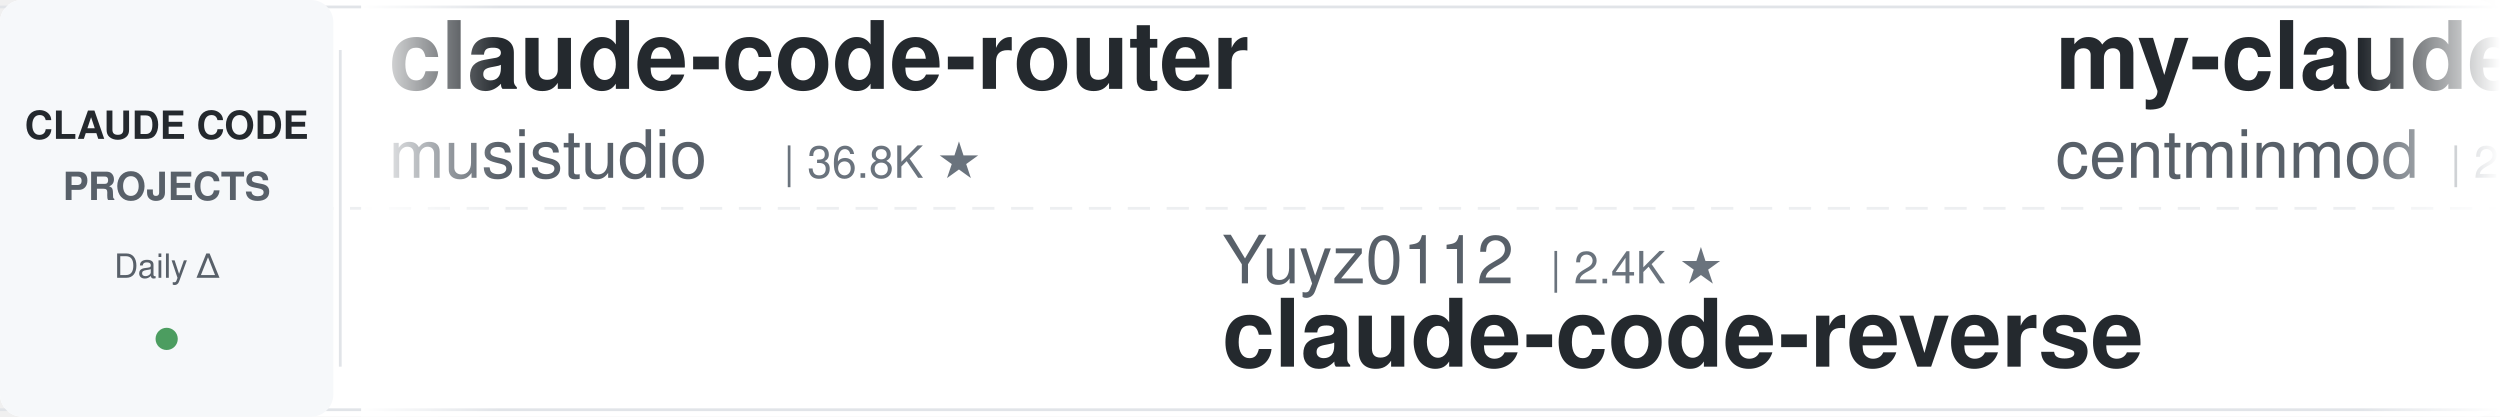
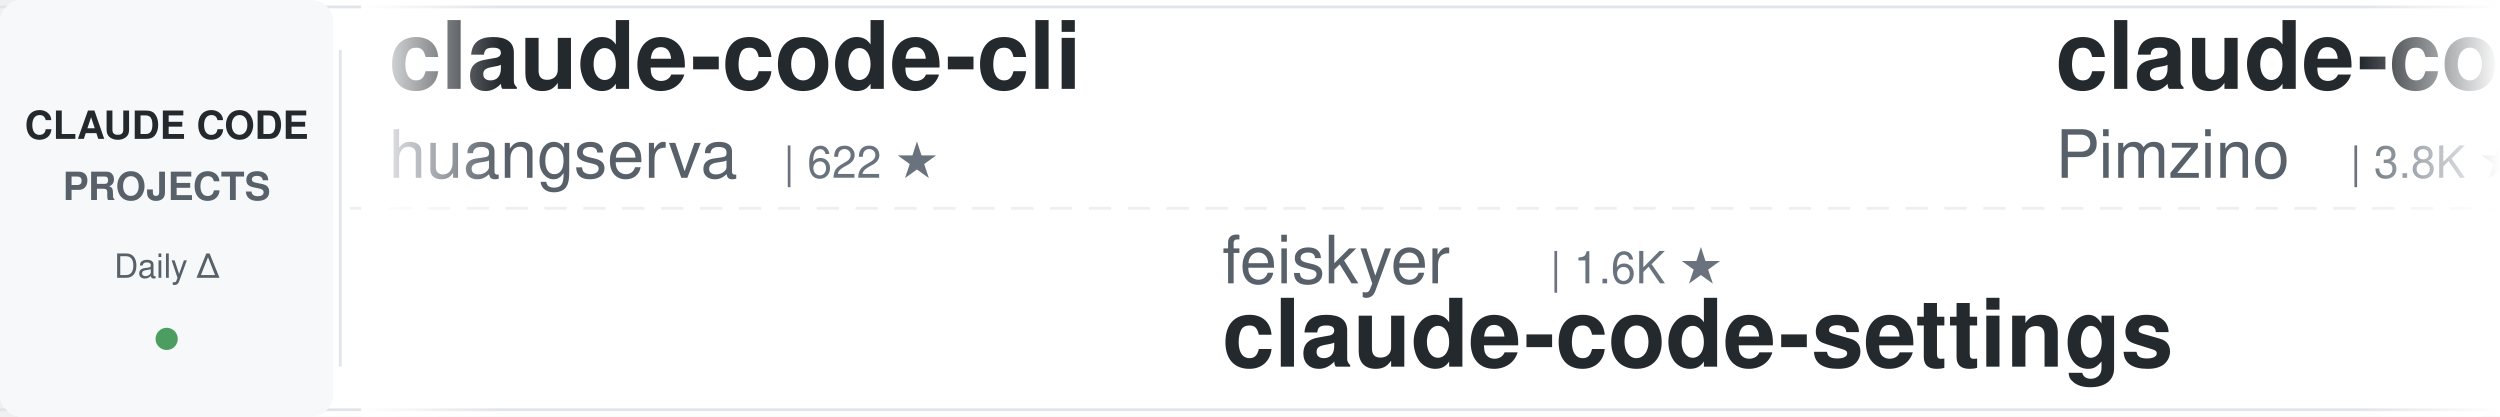
<svg xmlns="http://www.w3.org/2000/svg" width="900" height="150">
  <defs>
    <linearGradient id="leftFade" x1="0%" y1="0%" x2="100%" y2="0%">
      <stop offset="0%" style="stop-color:#ffffff;stop-opacity:1" />
      <stop offset="100%" style="stop-color:#ffffff;stop-opacity:0" />
    </linearGradient>
    <linearGradient id="rightFade" x1="0%" y1="0%" x2="100%" y2="0%">
      <stop offset="0%" style="stop-color:#ffffff;stop-opacity:0" />
      <stop offset="100%" style="stop-color:#ffffff;stop-opacity:1" />
    </linearGradient>
  </defs>
  <rect width="900" height="150" fill="#ffffff" rx="8" />
  <rect x="0" y="2" width="900" height="1" fill="#e1e4e8" />
  <rect x="0" y="147" width="900" height="1" fill="#e1e4e8" />
  <line x1="0" y1="75" x2="900" y2="75" stroke="#e1e4e8" stroke-width="1" stroke-dasharray="8 6" opacity="0.6" />
  <rect x="0" y="0" width="120" height="150" fill="#f6f8fa" rx="8" />
  <text x="60" y="50" font-family="-apple-system, BlinkMacSystemFont, 'Segoe UI', Helvetica, Arial, sans-serif" font-size="14" font-weight="600" fill="#24292e" text-anchor="middle">CLAUDE CODE</text>
  <text x="60" y="72" font-family="-apple-system, BlinkMacSystemFont, 'Segoe UI', Helvetica, Arial, sans-serif" font-size="14" font-weight="600" fill="#586069" text-anchor="middle">PROJECTS</text>
  <text x="60" y="100" font-family="-apple-system, BlinkMacSystemFont, 'Segoe UI', Helvetica, Arial, sans-serif" font-size="12" font-weight="500" fill="#586069" text-anchor="middle">Daily Δ</text>
  <circle cx="60" cy="122" r="4" fill="#22863a" opacity="0.8" />
  <rect x="122" y="18" width="1" height="114" fill="#e1e4e8" />
  <clipPath id="tickerClip">
    <rect x="130" y="0" width="770" height="150" />
  </clipPath>
  <g clip-path="url(#tickerClip)">
    <g id="tickerItems">
      <animateTransform attributeName="transform" attributeType="XML" type="translate" from="0 0" to="-3000 0" dur="54s" repeatCount="indefinite" />
      <g transform="translate(0, 0)">
-         <text x="140" y="32" font-family="-apple-system, BlinkMacSystemFont, 'Segoe UI', Helvetica, Arial, sans-serif" font-size="34" font-weight="600" fill="#24292e">claude-code-router</text>
-         <text x="140" y="64" font-family="-apple-system, BlinkMacSystemFont, 'Segoe UI', Helvetica, Arial, sans-serif" font-size="24" font-weight="400" fill="#586069">musistudio</text>
-         <text x="282" y="64" font-family="-apple-system, BlinkMacSystemFont, 'Segoe UI', Helvetica, Arial, sans-serif" font-size="16" font-weight="500" fill="#6a737d">| 36.8K ★</text>
+         <text x="140" y="32" font-family="-apple-system, BlinkMacSystemFont, 'Segoe UI', Helvetica, Arial, sans-serif" font-size="34" font-weight="600" fill="#24292e">claude-code-cli</text>
+         <text x="140" y="64" font-family="-apple-system, BlinkMacSystemFont, 'Segoe UI', Helvetica, Arial, sans-serif" font-size="24" font-weight="400" fill="#586069">huangserva</text>
+         <text x="282" y="64" font-family="-apple-system, BlinkMacSystemFont, 'Segoe UI', Helvetica, Arial, sans-serif" font-size="16" font-weight="500" fill="#6a737d">| 622 ★</text>
      </g>
      <g transform="translate(300, 0)">
-         <text x="140" y="102" font-family="-apple-system, BlinkMacSystemFont, 'Segoe UI', Helvetica, Arial, sans-serif" font-size="24" font-weight="400" fill="#586069">Yuyz0112</text>
-         <text x="258" y="102" font-family="-apple-system, BlinkMacSystemFont, 'Segoe UI', Helvetica, Arial, sans-serif" font-size="16" font-weight="500" fill="#6a737d">| 2.4K ★</text>
-         <text x="140" y="132" font-family="-apple-system, BlinkMacSystemFont, 'Segoe UI', Helvetica, Arial, sans-serif" font-size="34" font-weight="600" fill="#24292e">claude-code-reverse</text>
+         <text x="140" y="102" font-family="-apple-system, BlinkMacSystemFont, 'Segoe UI', Helvetica, Arial, sans-serif" font-size="24" font-weight="400" fill="#586069">feiskyer</text>
+         <text x="258" y="102" font-family="-apple-system, BlinkMacSystemFont, 'Segoe UI', Helvetica, Arial, sans-serif" font-size="16" font-weight="500" fill="#6a737d">| 1.6K ★</text>
+         <text x="140" y="132" font-family="-apple-system, BlinkMacSystemFont, 'Segoe UI', Helvetica, Arial, sans-serif" font-size="34" font-weight="600" fill="#24292e">claude-code-settings</text>
      </g>
      <g transform="translate(600, 0)">
-         <text x="140" y="32" font-family="-apple-system, BlinkMacSystemFont, 'Segoe UI', Helvetica, Arial, sans-serif" font-size="34" font-weight="600" fill="#24292e">my-claude-code-setup</text>
-         <text x="140" y="64" font-family="-apple-system, BlinkMacSystemFont, 'Segoe UI', Helvetica, Arial, sans-serif" font-size="24" font-weight="400" fill="#586069">centminmod</text>
-         <text x="282" y="64" font-family="-apple-system, BlinkMacSystemFont, 'Segoe UI', Helvetica, Arial, sans-serif" font-size="16" font-weight="500" fill="#6a737d">| 2.6K ★</text>
+         <text x="140" y="32" font-family="-apple-system, BlinkMacSystemFont, 'Segoe UI', Helvetica, Arial, sans-serif" font-size="34" font-weight="600" fill="#24292e">claude-code-spec-workflo...</text>
+         <text x="140" y="64" font-family="-apple-system, BlinkMacSystemFont, 'Segoe UI', Helvetica, Arial, sans-serif" font-size="24" font-weight="400" fill="#586069">Pimzino</text>
+         <text x="246" y="64" font-family="-apple-system, BlinkMacSystemFont, 'Segoe UI', Helvetica, Arial, sans-serif" font-size="16" font-weight="500" fill="#6a737d">| 3.8K ★</text>
      </g>
      <g transform="translate(900, 0)">
-         <text x="140" y="102" font-family="-apple-system, BlinkMacSystemFont, 'Segoe UI', Helvetica, Arial, sans-serif" font-size="24" font-weight="400" fill="#586069">digitalsamba</text>
-         <text x="306" y="102" font-family="-apple-system, BlinkMacSystemFont, 'Segoe UI', Helvetica, Arial, sans-serif" font-size="16" font-weight="500" fill="#6a737d">| 2.0K ★</text>
-         <text x="140" y="132" font-family="-apple-system, BlinkMacSystemFont, 'Segoe UI', Helvetica, Arial, sans-serif" font-size="34" font-weight="600" fill="#24292e">claude-code-video-toolki...</text>
+         <text x="140" y="102" font-family="-apple-system, BlinkMacSystemFont, 'Segoe UI', Helvetica, Arial, sans-serif" font-size="24" font-weight="400" fill="#586069">lintsinghua</text>
+         <text x="294" y="102" font-family="-apple-system, BlinkMacSystemFont, 'Segoe UI', Helvetica, Arial, sans-serif" font-size="16" font-weight="500" fill="#6a737d">| 4.1K ★</text>
+         <text x="140" y="132" font-family="-apple-system, BlinkMacSystemFont, 'Segoe UI', Helvetica, Arial, sans-serif" font-size="34" font-weight="600" fill="#24292e">claude-code-book</text>
      </g>
      <g transform="translate(1200, 0)">
-         <text x="140" y="32" font-family="-apple-system, BlinkMacSystemFont, 'Segoe UI', Helvetica, Arial, sans-serif" font-size="34" font-weight="600" fill="#24292e">sc-claude-code-files</text>
-         <text x="140" y="64" font-family="-apple-system, BlinkMacSystemFont, 'Segoe UI', Helvetica, Arial, sans-serif" font-size="24" font-weight="400" fill="#586069">https-deeplearning-ai</text>
-         <text x="414" y="64" font-family="-apple-system, BlinkMacSystemFont, 'Segoe UI', Helvetica, Arial, sans-serif" font-size="16" font-weight="500" fill="#6a737d">| 544 ★</text>
+         <text x="140" y="32" font-family="-apple-system, BlinkMacSystemFont, 'Segoe UI', Helvetica, Arial, sans-serif" font-size="34" font-weight="600" fill="#24292e">how-claude-code-works</text>
+         <text x="140" y="64" font-family="-apple-system, BlinkMacSystemFont, 'Segoe UI', Helvetica, Arial, sans-serif" font-size="24" font-weight="400" fill="#586069">Windy3f3f3f3f</text>
+         <text x="318" y="64" font-family="-apple-system, BlinkMacSystemFont, 'Segoe UI', Helvetica, Arial, sans-serif" font-size="16" font-weight="500" fill="#6a737d">| 3.5K ★</text>
      </g>
      <g transform="translate(1500, 0)">
-         <text x="140" y="102" font-family="-apple-system, BlinkMacSystemFont, 'Segoe UI', Helvetica, Arial, sans-serif" font-size="24" font-weight="400" fill="#586069">RichardAtCT</text>
-         <text x="294" y="102" font-family="-apple-system, BlinkMacSystemFont, 'Segoe UI', Helvetica, Arial, sans-serif" font-size="16" font-weight="500" fill="#6a737d">| 2.8K ★</text>
-         <text x="140" y="132" font-family="-apple-system, BlinkMacSystemFont, 'Segoe UI', Helvetica, Arial, sans-serif" font-size="34" font-weight="600" fill="#24292e">claude-code-telegram</text>
+         <text x="140" y="102" font-family="-apple-system, BlinkMacSystemFont, 'Segoe UI', Helvetica, Arial, sans-serif" font-size="24" font-weight="400" fill="#586069">huangjia2019</text>
+         <text x="306" y="102" font-family="-apple-system, BlinkMacSystemFont, 'Segoe UI', Helvetica, Arial, sans-serif" font-size="16" font-weight="500" fill="#6a737d">| 1.1K ★</text>
+         <text x="140" y="132" font-family="-apple-system, BlinkMacSystemFont, 'Segoe UI', Helvetica, Arial, sans-serif" font-size="34" font-weight="600" fill="#24292e">claude-code-engineering</text>
      </g>
      <g transform="translate(1800, 0)">
-         <text x="140" y="32" font-family="-apple-system, BlinkMacSystemFont, 'Segoe UI', Helvetica, Arial, sans-serif" font-size="34" font-weight="600" fill="#24292e">edmunds-claude-code</text>
-         <text x="140" y="64" font-family="-apple-system, BlinkMacSystemFont, 'Segoe UI', Helvetica, Arial, sans-serif" font-size="24" font-weight="400" fill="#586069">edmund-io</text>
-         <text x="270" y="64" font-family="-apple-system, BlinkMacSystemFont, 'Segoe UI', Helvetica, Arial, sans-serif" font-size="16" font-weight="500" fill="#6a737d">| 1.5K ★</text>
+         <text x="140" y="32" font-family="-apple-system, BlinkMacSystemFont, 'Segoe UI', Helvetica, Arial, sans-serif" font-size="34" font-weight="600" fill="#24292e">claude-code-tudou</text>
+         <text x="140" y="64" font-family="-apple-system, BlinkMacSystemFont, 'Segoe UI', Helvetica, Arial, sans-serif" font-size="24" font-weight="400" fill="#586069">AICoderTudou</text>
+         <text x="306" y="64" font-family="-apple-system, BlinkMacSystemFont, 'Segoe UI', Helvetica, Arial, sans-serif" font-size="16" font-weight="500" fill="#6a737d">| 496 ★</text>
      </g>
      <g transform="translate(2100, 0)">
-         <text x="140" y="102" font-family="-apple-system, BlinkMacSystemFont, 'Segoe UI', Helvetica, Arial, sans-serif" font-size="24" font-weight="400" fill="#586069">simonw</text>
-         <text x="234" y="102" font-family="-apple-system, BlinkMacSystemFont, 'Segoe UI', Helvetica, Arial, sans-serif" font-size="16" font-weight="500" fill="#6a737d">| 1.7K ★</text>
-         <text x="140" y="132" font-family="-apple-system, BlinkMacSystemFont, 'Segoe UI', Helvetica, Arial, sans-serif" font-size="34" font-weight="600" fill="#24292e">claude-code-transcripts</text>
+         <text x="140" y="102" font-family="-apple-system, BlinkMacSystemFont, 'Segoe UI', Helvetica, Arial, sans-serif" font-size="24" font-weight="400" fill="#586069">SeemSeam</text>
+         <text x="258" y="102" font-family="-apple-system, BlinkMacSystemFont, 'Segoe UI', Helvetica, Arial, sans-serif" font-size="16" font-weight="500" fill="#6a737d">| 3.4K ★</text>
+         <text x="140" y="132" font-family="-apple-system, BlinkMacSystemFont, 'Segoe UI', Helvetica, Arial, sans-serif" font-size="34" font-weight="600" fill="#24292e">claude_codex_bridge</text>
      </g>
      <g transform="translate(2400, 0)">
-         <text x="140" y="32" font-family="-apple-system, BlinkMacSystemFont, 'Segoe UI', Helvetica, Arial, sans-serif" font-size="34" font-weight="600" fill="#24292e">claude-code-showcase</text>
-         <text x="140" y="64" font-family="-apple-system, BlinkMacSystemFont, 'Segoe UI', Helvetica, Arial, sans-serif" font-size="24" font-weight="400" fill="#586069">ChrisWiles</text>
-         <text x="282" y="64" font-family="-apple-system, BlinkMacSystemFont, 'Segoe UI', Helvetica, Arial, sans-serif" font-size="16" font-weight="500" fill="#6a737d">| 6.0K ★</text>
+         <text x="140" y="32" font-family="-apple-system, BlinkMacSystemFont, 'Segoe UI', Helvetica, Arial, sans-serif" font-size="34" font-weight="600" fill="#24292e">claude-code-workflows</text>
+         <text x="140" y="64" font-family="-apple-system, BlinkMacSystemFont, 'Segoe UI', Helvetica, Arial, sans-serif" font-size="24" font-weight="400" fill="#586069">OneRedOak</text>
+         <text x="270" y="64" font-family="-apple-system, BlinkMacSystemFont, 'Segoe UI', Helvetica, Arial, sans-serif" font-size="16" font-weight="500" fill="#6a737d">| 3.9K ★</text>
      </g>
      <g transform="translate(2700, 0)">
-         <text x="140" y="102" font-family="-apple-system, BlinkMacSystemFont, 'Segoe UI', Helvetica, Arial, sans-serif" font-size="24" font-weight="400" fill="#586069">davila7</text>
-         <text x="246" y="102" font-family="-apple-system, BlinkMacSystemFont, 'Segoe UI', Helvetica, Arial, sans-serif" font-size="16" font-weight="500" fill="#6a737d">| 30.3K ★</text>
-         <text x="140" y="132" font-family="-apple-system, BlinkMacSystemFont, 'Segoe UI', Helvetica, Arial, sans-serif" font-size="34" font-weight="600" fill="#24292e">claude-code-templates</text>
+         <text x="140" y="102" font-family="-apple-system, BlinkMacSystemFont, 'Segoe UI', Helvetica, Arial, sans-serif" font-size="24" font-weight="400" fill="#586069">ding113</text>
+         <text x="246" y="102" font-family="-apple-system, BlinkMacSystemFont, 'Segoe UI', Helvetica, Arial, sans-serif" font-size="16" font-weight="500" fill="#6a737d">| 3.3K ★</text>
+         <text x="140" y="132" font-family="-apple-system, BlinkMacSystemFont, 'Segoe UI', Helvetica, Arial, sans-serif" font-size="34" font-weight="600" fill="#24292e">claude-code-hub</text>
      </g>
      <g transform="translate(3000, 0)">
-         <text x="140" y="32" font-family="-apple-system, BlinkMacSystemFont, 'Segoe UI', Helvetica, Arial, sans-serif" font-size="34" font-weight="600" fill="#24292e">claude-code-router</text>
-         <text x="140" y="64" font-family="-apple-system, BlinkMacSystemFont, 'Segoe UI', Helvetica, Arial, sans-serif" font-size="24" font-weight="400" fill="#586069">musistudio</text>
-         <text x="282" y="64" font-family="-apple-system, BlinkMacSystemFont, 'Segoe UI', Helvetica, Arial, sans-serif" font-size="16" font-weight="500" fill="#6a737d">| 36.8K ★</text>
+         <text x="140" y="32" font-family="-apple-system, BlinkMacSystemFont, 'Segoe UI', Helvetica, Arial, sans-serif" font-size="34" font-weight="600" fill="#24292e">claude-code-cli</text>
+         <text x="140" y="64" font-family="-apple-system, BlinkMacSystemFont, 'Segoe UI', Helvetica, Arial, sans-serif" font-size="24" font-weight="400" fill="#586069">huangserva</text>
+         <text x="282" y="64" font-family="-apple-system, BlinkMacSystemFont, 'Segoe UI', Helvetica, Arial, sans-serif" font-size="16" font-weight="500" fill="#6a737d">| 622 ★</text>
      </g>
      <g transform="translate(3300, 0)">
-         <text x="140" y="102" font-family="-apple-system, BlinkMacSystemFont, 'Segoe UI', Helvetica, Arial, sans-serif" font-size="24" font-weight="400" fill="#586069">Yuyz0112</text>
-         <text x="258" y="102" font-family="-apple-system, BlinkMacSystemFont, 'Segoe UI', Helvetica, Arial, sans-serif" font-size="16" font-weight="500" fill="#6a737d">| 2.4K ★</text>
-         <text x="140" y="132" font-family="-apple-system, BlinkMacSystemFont, 'Segoe UI', Helvetica, Arial, sans-serif" font-size="34" font-weight="600" fill="#24292e">claude-code-reverse</text>
+         <text x="140" y="102" font-family="-apple-system, BlinkMacSystemFont, 'Segoe UI', Helvetica, Arial, sans-serif" font-size="24" font-weight="400" fill="#586069">feiskyer</text>
+         <text x="258" y="102" font-family="-apple-system, BlinkMacSystemFont, 'Segoe UI', Helvetica, Arial, sans-serif" font-size="16" font-weight="500" fill="#6a737d">| 1.6K ★</text>
+         <text x="140" y="132" font-family="-apple-system, BlinkMacSystemFont, 'Segoe UI', Helvetica, Arial, sans-serif" font-size="34" font-weight="600" fill="#24292e">claude-code-settings</text>
      </g>
      <g transform="translate(3600, 0)">
-         <text x="140" y="32" font-family="-apple-system, BlinkMacSystemFont, 'Segoe UI', Helvetica, Arial, sans-serif" font-size="34" font-weight="600" fill="#24292e">my-claude-code-setup</text>
-         <text x="140" y="64" font-family="-apple-system, BlinkMacSystemFont, 'Segoe UI', Helvetica, Arial, sans-serif" font-size="24" font-weight="400" fill="#586069">centminmod</text>
-         <text x="282" y="64" font-family="-apple-system, BlinkMacSystemFont, 'Segoe UI', Helvetica, Arial, sans-serif" font-size="16" font-weight="500" fill="#6a737d">| 2.6K ★</text>
+         <text x="140" y="32" font-family="-apple-system, BlinkMacSystemFont, 'Segoe UI', Helvetica, Arial, sans-serif" font-size="34" font-weight="600" fill="#24292e">claude-code-spec-workflo...</text>
+         <text x="140" y="64" font-family="-apple-system, BlinkMacSystemFont, 'Segoe UI', Helvetica, Arial, sans-serif" font-size="24" font-weight="400" fill="#586069">Pimzino</text>
+         <text x="246" y="64" font-family="-apple-system, BlinkMacSystemFont, 'Segoe UI', Helvetica, Arial, sans-serif" font-size="16" font-weight="500" fill="#6a737d">| 3.8K ★</text>
      </g>
      <g transform="translate(3900, 0)">
-         <text x="140" y="102" font-family="-apple-system, BlinkMacSystemFont, 'Segoe UI', Helvetica, Arial, sans-serif" font-size="24" font-weight="400" fill="#586069">digitalsamba</text>
-         <text x="306" y="102" font-family="-apple-system, BlinkMacSystemFont, 'Segoe UI', Helvetica, Arial, sans-serif" font-size="16" font-weight="500" fill="#6a737d">| 2.0K ★</text>
-         <text x="140" y="132" font-family="-apple-system, BlinkMacSystemFont, 'Segoe UI', Helvetica, Arial, sans-serif" font-size="34" font-weight="600" fill="#24292e">claude-code-video-toolki...</text>
+         <text x="140" y="102" font-family="-apple-system, BlinkMacSystemFont, 'Segoe UI', Helvetica, Arial, sans-serif" font-size="24" font-weight="400" fill="#586069">lintsinghua</text>
+         <text x="294" y="102" font-family="-apple-system, BlinkMacSystemFont, 'Segoe UI', Helvetica, Arial, sans-serif" font-size="16" font-weight="500" fill="#6a737d">| 4.1K ★</text>
+         <text x="140" y="132" font-family="-apple-system, BlinkMacSystemFont, 'Segoe UI', Helvetica, Arial, sans-serif" font-size="34" font-weight="600" fill="#24292e">claude-code-book</text>
      </g>
    </g>
  </g>
  <rect x="130" y="0" width="50" height="150" fill="url(#leftFade)" />
  <rect x="850" y="0" width="50" height="150" fill="url(#rightFade)" />
</svg>
